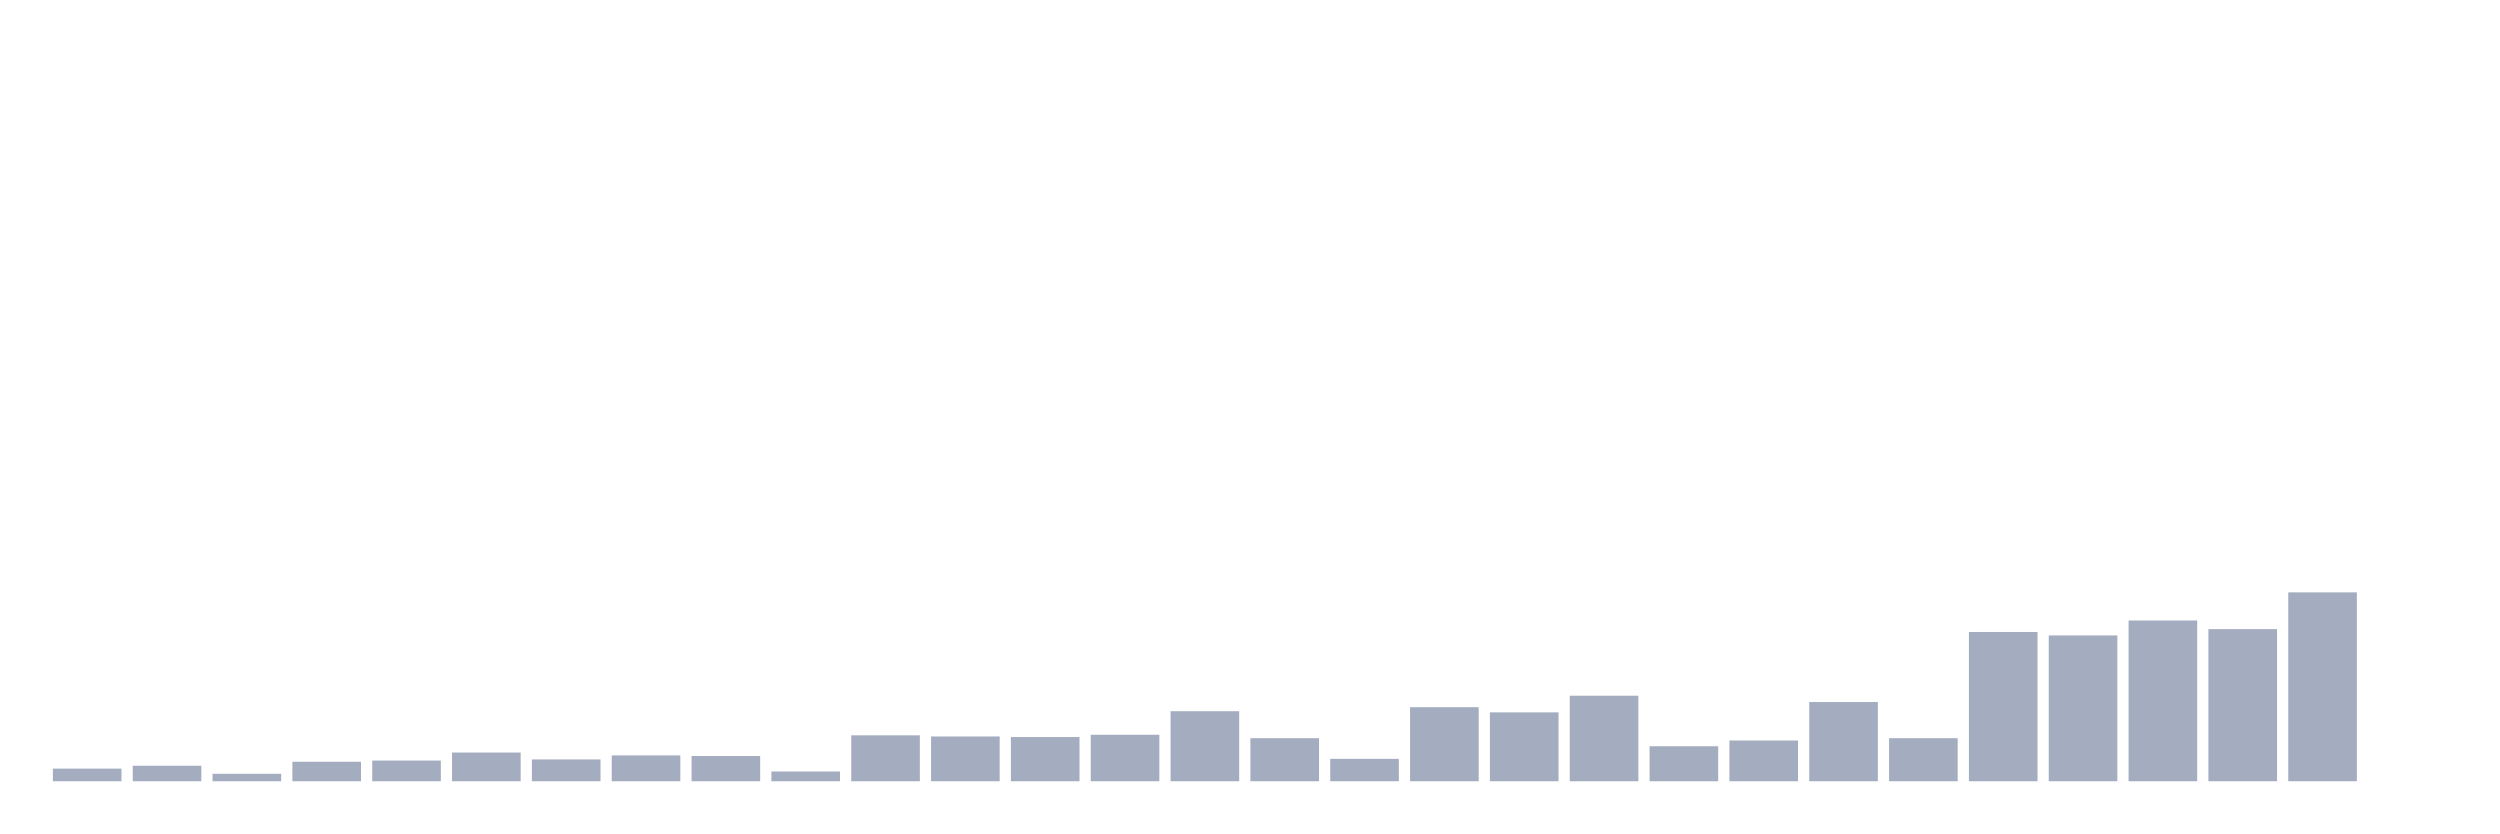
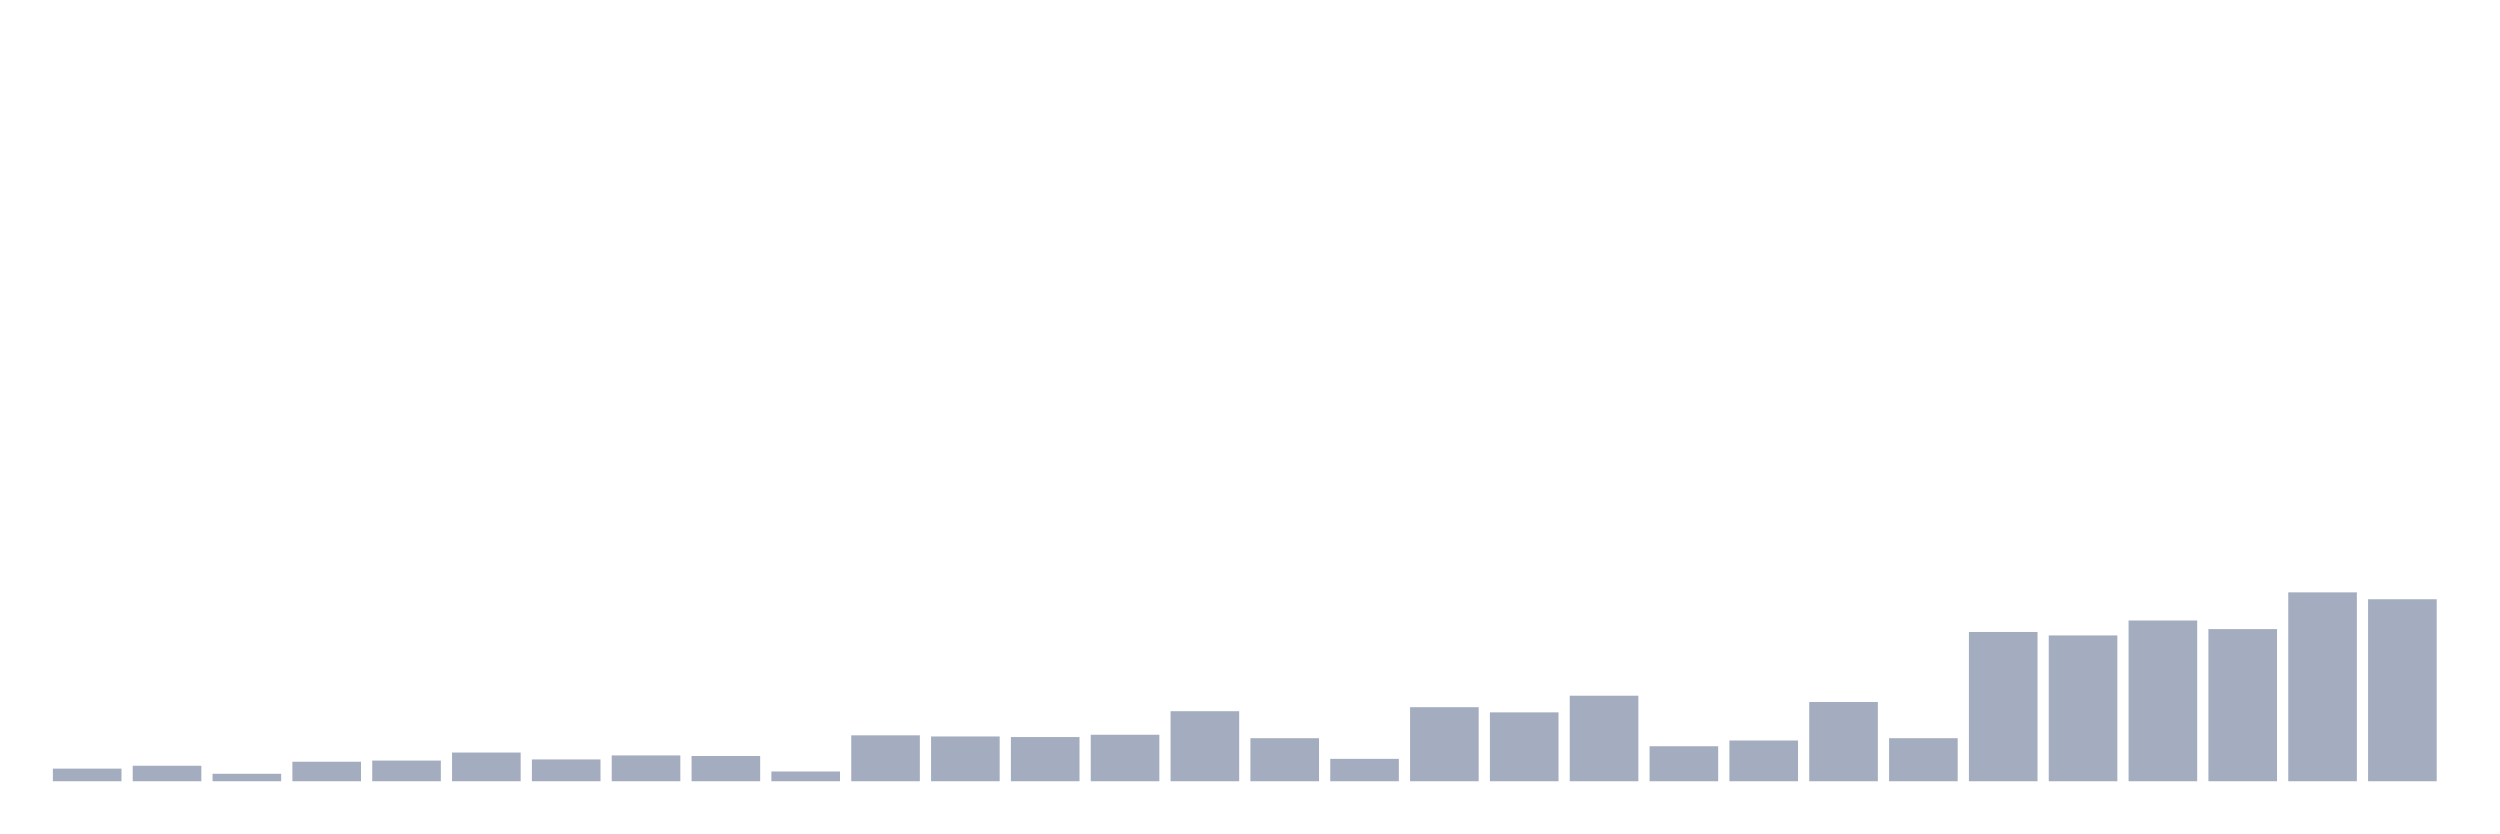
<svg xmlns="http://www.w3.org/2000/svg" viewBox="0 0 480 160">
  <g transform="translate(10,10)">
    <rect class="bar" x="0.153" width="13.175" y="137.575" height="2.425" fill="rgb(164,173,192)" />
    <rect class="bar" x="15.482" width="13.175" y="137.024" height="2.976" fill="rgb(164,173,192)" />
    <rect class="bar" x="30.81" width="13.175" y="138.567" height="1.433" fill="rgb(164,173,192)" />
    <rect class="bar" x="46.138" width="13.175" y="136.252" height="3.748" fill="rgb(164,173,192)" />
    <rect class="bar" x="61.466" width="13.175" y="136.031" height="3.969" fill="rgb(164,173,192)" />
    <rect class="bar" x="76.794" width="13.175" y="134.488" height="5.512" fill="rgb(164,173,192)" />
    <rect class="bar" x="92.123" width="13.175" y="135.811" height="4.189" fill="rgb(164,173,192)" />
    <rect class="bar" x="107.451" width="13.175" y="135.039" height="4.961" fill="rgb(164,173,192)" />
    <rect class="bar" x="122.779" width="13.175" y="135.15" height="4.85" fill="rgb(164,173,192)" />
    <rect class="bar" x="138.107" width="13.175" y="138.126" height="1.874" fill="rgb(164,173,192)" />
    <rect class="bar" x="153.436" width="13.175" y="131.181" height="8.819" fill="rgb(164,173,192)" />
    <rect class="bar" x="168.764" width="13.175" y="131.402" height="8.598" fill="rgb(164,173,192)" />
    <rect class="bar" x="184.092" width="13.175" y="131.512" height="8.488" fill="rgb(164,173,192)" />
    <rect class="bar" x="199.42" width="13.175" y="131.071" height="8.929" fill="rgb(164,173,192)" />
    <rect class="bar" x="214.748" width="13.175" y="126.551" height="13.449" fill="rgb(164,173,192)" />
    <rect class="bar" x="230.077" width="13.175" y="131.732" height="8.268" fill="rgb(164,173,192)" />
    <rect class="bar" x="245.405" width="13.175" y="135.701" height="4.299" fill="rgb(164,173,192)" />
    <rect class="bar" x="260.733" width="13.175" y="125.78" height="14.22" fill="rgb(164,173,192)" />
    <rect class="bar" x="276.061" width="13.175" y="126.772" height="13.228" fill="rgb(164,173,192)" />
    <rect class="bar" x="291.39" width="13.175" y="123.575" height="16.425" fill="rgb(164,173,192)" />
    <rect class="bar" x="306.718" width="13.175" y="133.276" height="6.724" fill="rgb(164,173,192)" />
    <rect class="bar" x="322.046" width="13.175" y="132.173" height="7.827" fill="rgb(164,173,192)" />
    <rect class="bar" x="337.374" width="13.175" y="124.787" height="15.213" fill="rgb(164,173,192)" />
    <rect class="bar" x="352.702" width="13.175" y="131.732" height="8.268" fill="rgb(164,173,192)" />
    <rect class="bar" x="368.031" width="13.175" y="111.339" height="28.661" fill="rgb(164,173,192)" />
    <rect class="bar" x="383.359" width="13.175" y="112" height="28" fill="rgb(164,173,192)" />
    <rect class="bar" x="398.687" width="13.175" y="109.134" height="30.866" fill="rgb(164,173,192)" />
    <rect class="bar" x="414.015" width="13.175" y="110.787" height="29.213" fill="rgb(164,173,192)" />
    <rect class="bar" x="429.344" width="13.175" y="103.732" height="36.268" fill="rgb(164,173,192)" />
-     <rect class="bar" x="444.672" width="13.175" y="140" height="0" fill="rgb(164,173,192)" />
+     <rect class="bar" x="444.672" width="13.175" y="105.055" height="34.945" fill="rgb(164,173,192)" />
  </g>
</svg>
